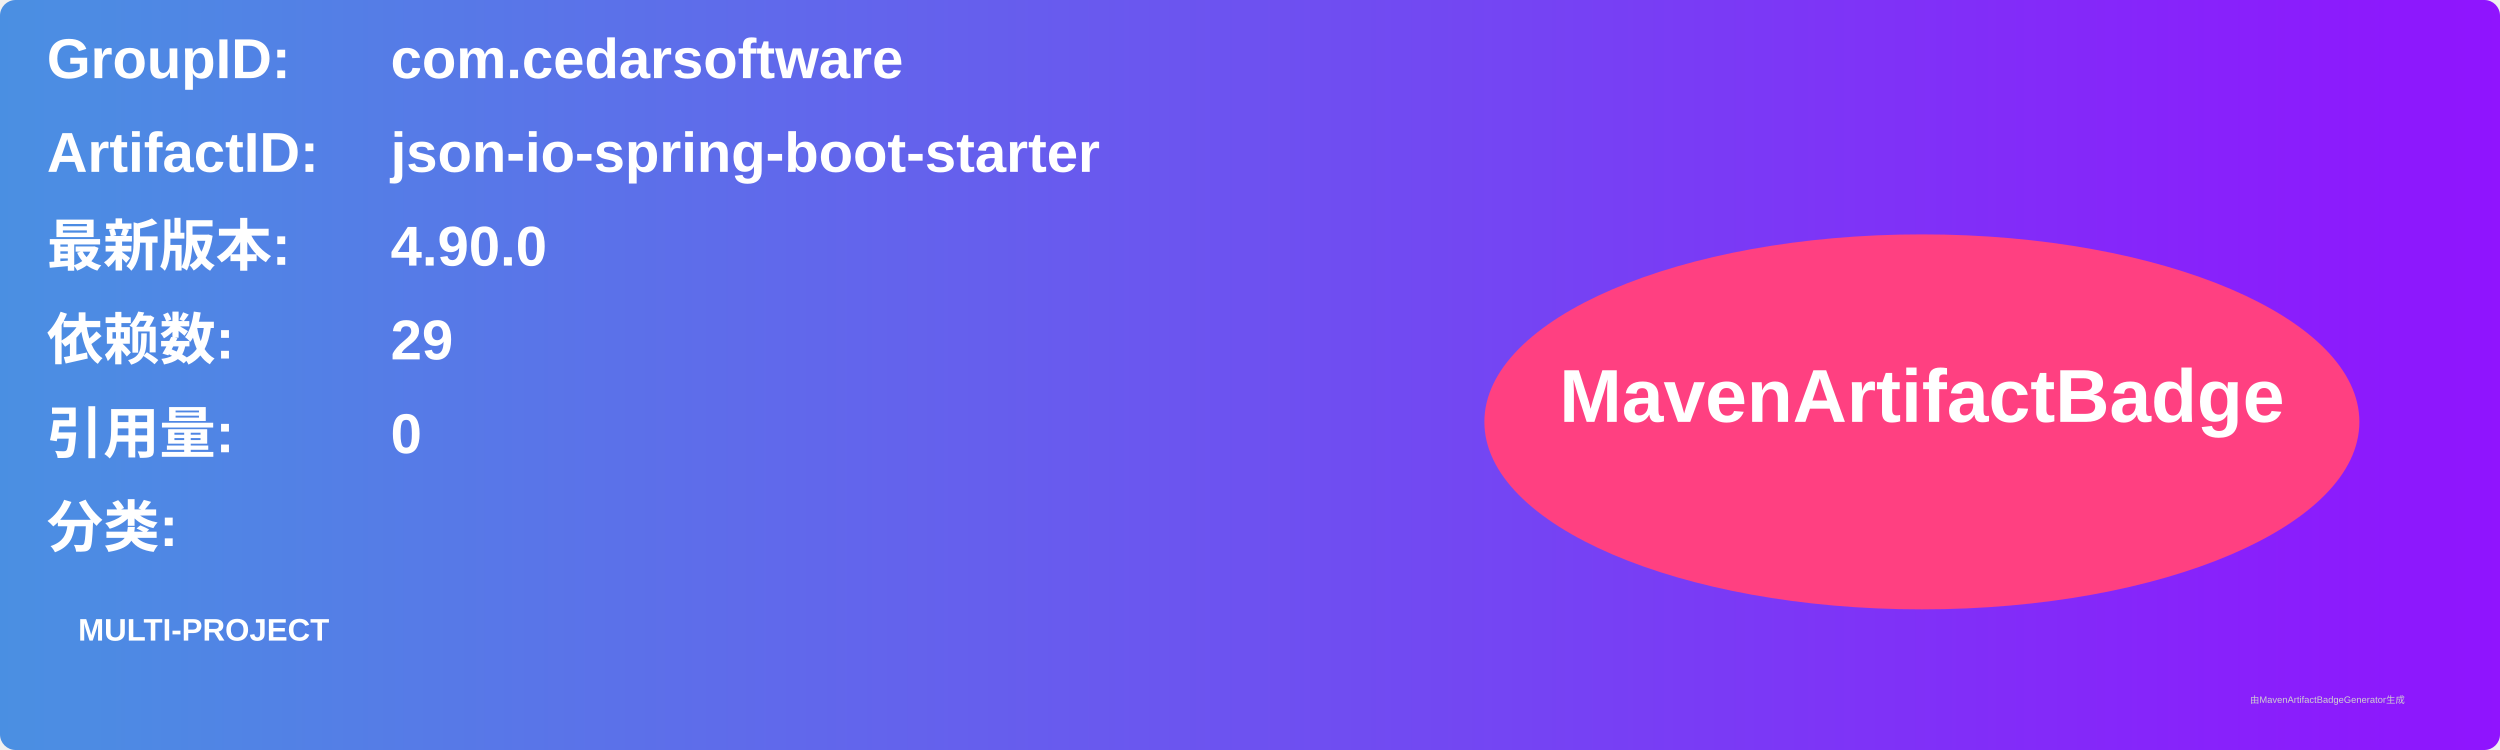
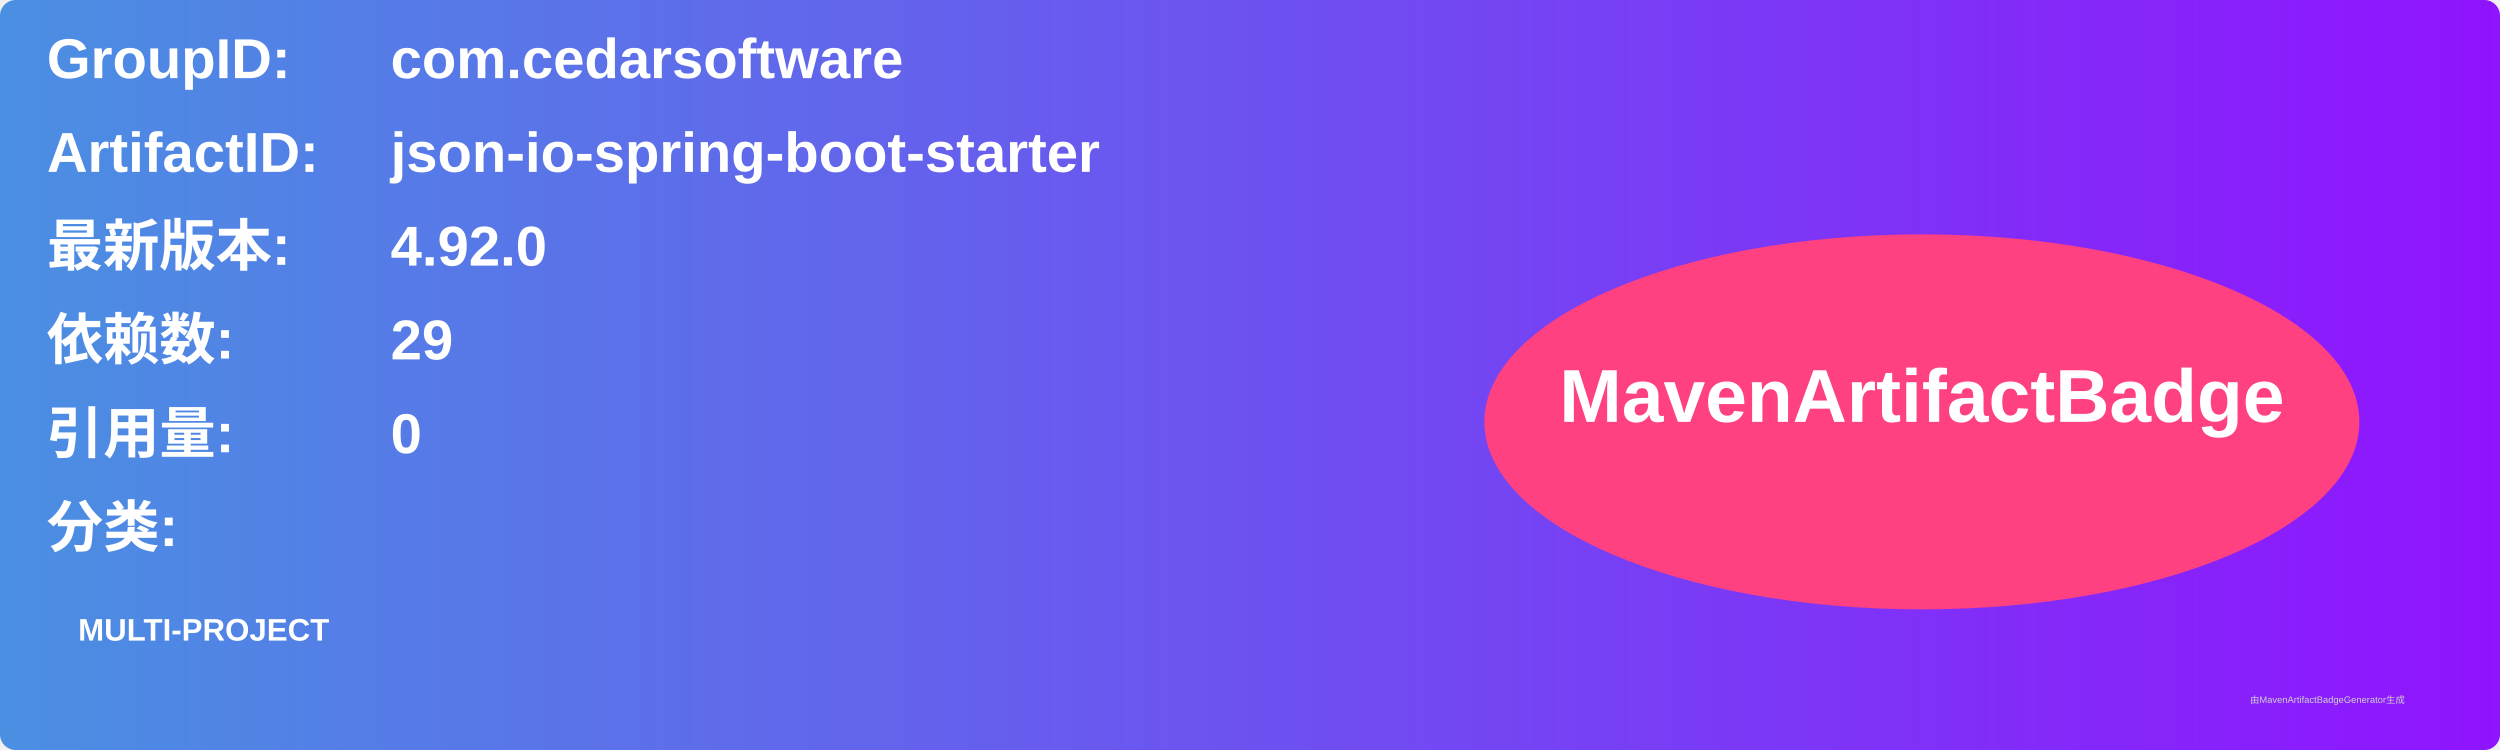
<svg xmlns="http://www.w3.org/2000/svg" width="800" height="240" viewBox="0 0 800 240">
  <linearGradient id="grad" x1="0%" y1="0%" x2="100%" y2="0%">
    <stop offset="0%" stop-color="#4a90e2" />
    <stop offset="100%" stop-color="#9013fe" />
  </linearGradient>
  <rect width="100%" height="100%" rx="5" ry="5" fill="url(#grad)" />
  <g transform="translate(15, 15)">
    <text x="0" y="10" font-family="Arial" font-size="18" fill="white" font-weight="bold" width="260">GroupID:</text>
    <text x="110" y="10" font-family="Arial" font-size="18" fill="white" font-weight="bold" width="460">com.cedarsoftware</text>
    <text x="0" y="40" font-family="Arial" font-size="18" fill="white" font-weight="bold" width="260">ArtifactID:</text>
    <text x="110" y="40" font-family="Arial" font-size="18" fill="white" font-weight="bold" width="460">json-io-spring-boot-starter</text>
    <text x="0" y="70" font-family="Arial" font-size="18" fill="white" font-weight="bold">最新版本:</text>
    <text x="110" y="70" font-family="Arial" font-size="18" fill="white" font-weight="bold">
-       <tspan font-weight="bold">4.90.0</tspan>
+       <tspan font-weight="bold">4.92.0</tspan>
    </text>
    <text x="0" y="100" font-family="Arial" font-size="18" fill="white" font-weight="bold">依赖数: </text>
    <text x="110" y="100" font-family="Arial" font-size="18" fill="white">
      <tspan font-weight="bold">29</tspan>
    </text>
    <text x="0" y="130" font-family="Arial" font-size="18" fill="white" font-weight="bold">引用量: </text>
    <text x="110" y="130" font-family="Arial" font-size="18" fill="white">
      <tspan font-weight="bold">0</tspan>
    </text>
    <text x="0" y="160" font-family="Arial" font-size="18" fill="white" font-weight="bold">分类:</text>
    <text x="10" y="190" font-family="Arial" font-size="10" fill="white">
      <tspan font-weight="bold">MULTI-PROJECT</tspan>
    </text>
    <ellipse cx="600" cy="120" rx="140" ry="60" fill="#ff4081" />
    <text x="600" y="120" text-anchor="middle" font-family="Arial" font-size="24" fill="white" font-weight="bold">MavenArtifactBadge</text>
  </g>
  <text x="720" y="225" font-family="Arial" font-size="3" fill="#d0d0d0">由MavenArtifactBadgeGenerator生成</text>
</svg>
